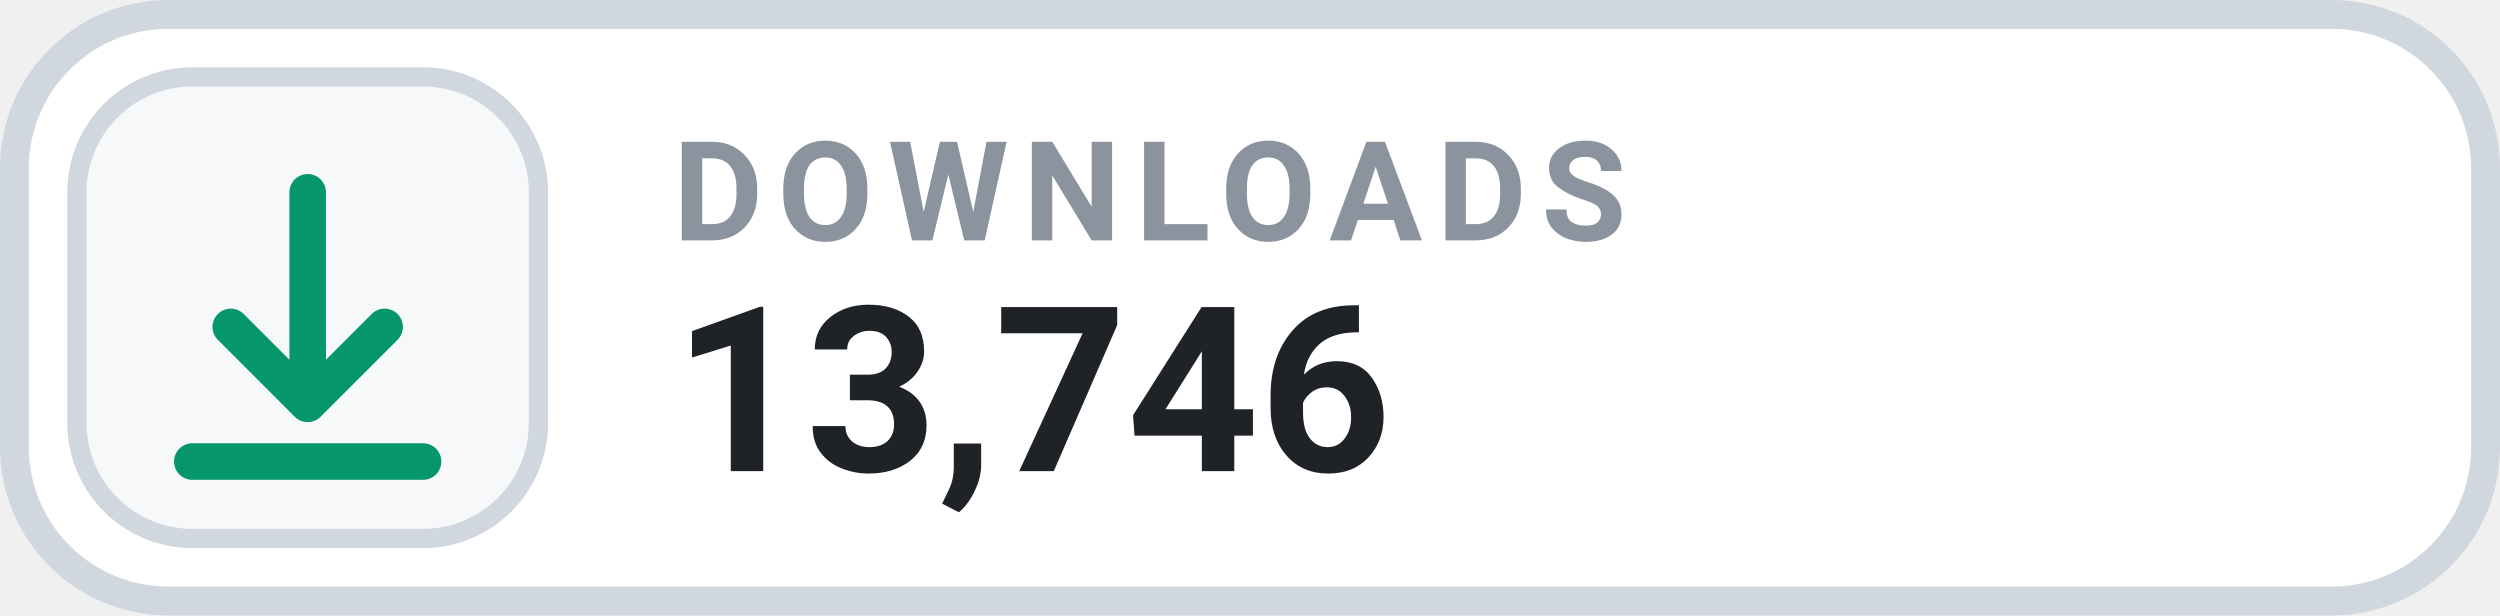
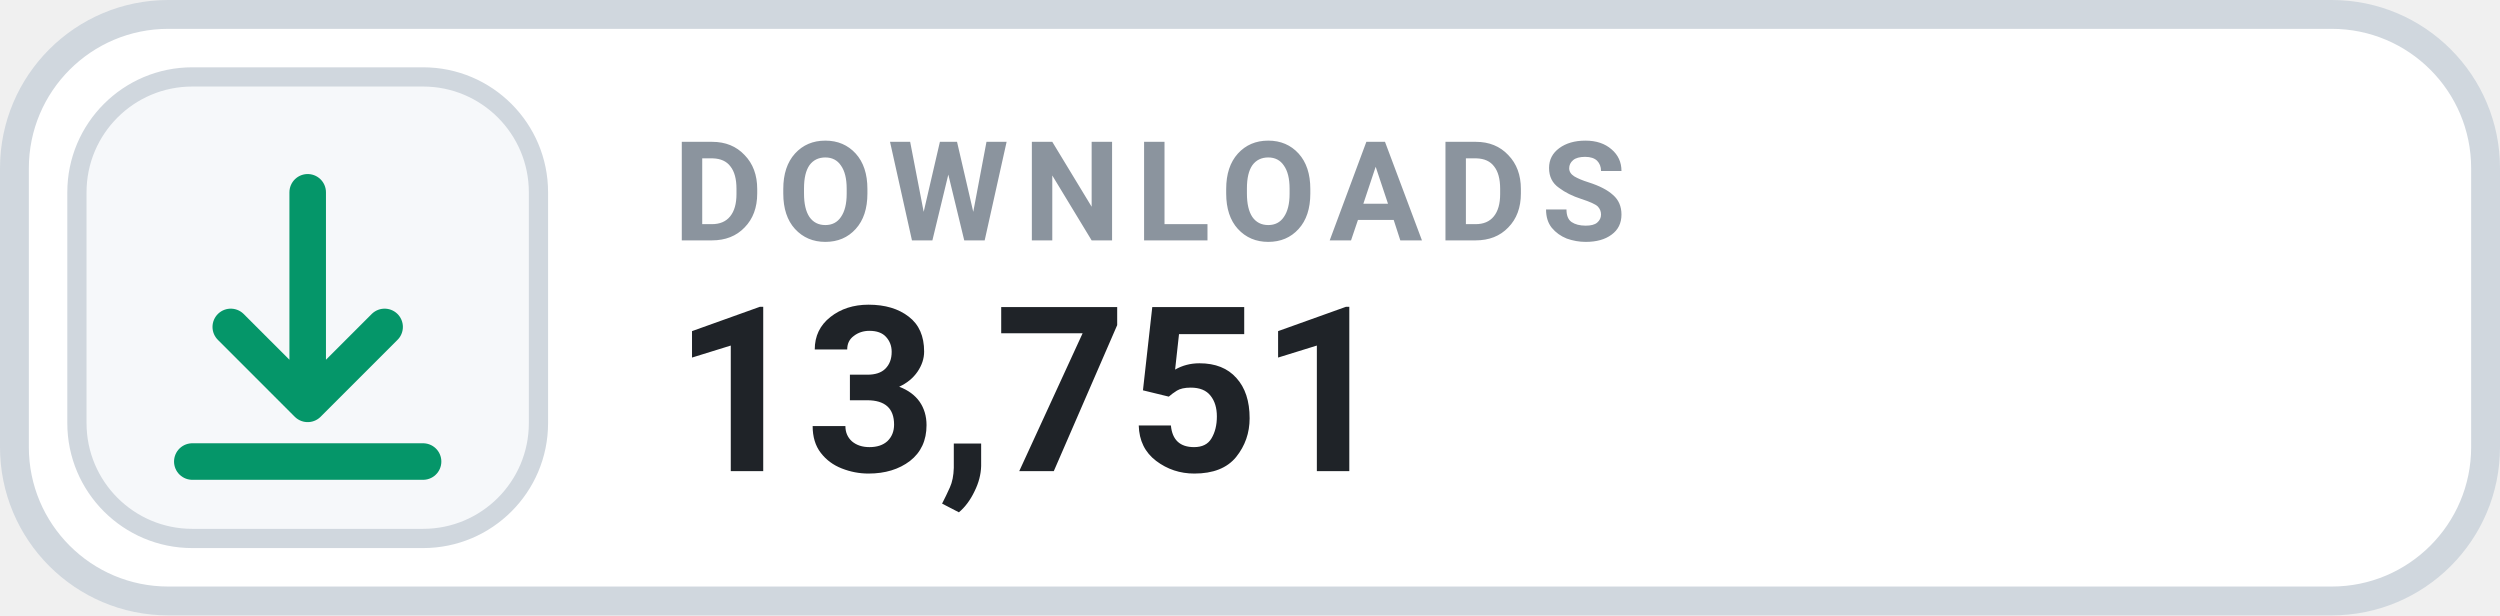
- <svg xmlns="http://www.w3.org/2000/svg" width="130" height="32" viewBox="0 0 130 32" role="img" aria-label="DOWNLOADS 13,746">
+ <svg xmlns="http://www.w3.org/2000/svg" width="130" height="32" viewBox="0 0 130 32" role="img" aria-label="DOWNLOADS 13,751">
  <rect x=".75" y=".75" width="128.5" height="30.5" rx="8" fill="#FFFFFF" stroke="#D0D7DE" stroke-width="1.5" />
  <rect x="4" y="4" width="24" height="24" rx="6" fill="#F6F8FA" stroke="#D0D7DE" stroke-width="1" />
  <g transform="translate(16 16)" style="color:#059669;">
    <path d="M0 -6 v11 m0 0 l4 -4 m-4 4 l-4 -4 M-6 8 h12" fill="none" stroke="currentColor" stroke-width="1.9" stroke-linecap="round" stroke-linejoin="round" />
  </g>
  <text x="35" y="12.5" fill="#8B949E" font-family="-apple-system,BlinkMacSystemFont,'Segoe UI',Roboto,Helvetica,Arial,sans-serif" font-size="7.2" font-weight="700" letter-spacing=".75">DOWNLOADS</text>
-   <text x="35" y="24.5" fill="#1F2328" font-family="-apple-system,BlinkMacSystemFont,'Segoe UI',Roboto,Helvetica,Arial,sans-serif" font-size="12" font-weight="700">13,746</text>
+   <text x="35" y="24.5" fill="#1F2328" font-family="-apple-system,BlinkMacSystemFont,'Segoe UI',Roboto,Helvetica,Arial,sans-serif" font-size="12" font-weight="700">13,751</text>
</svg>
